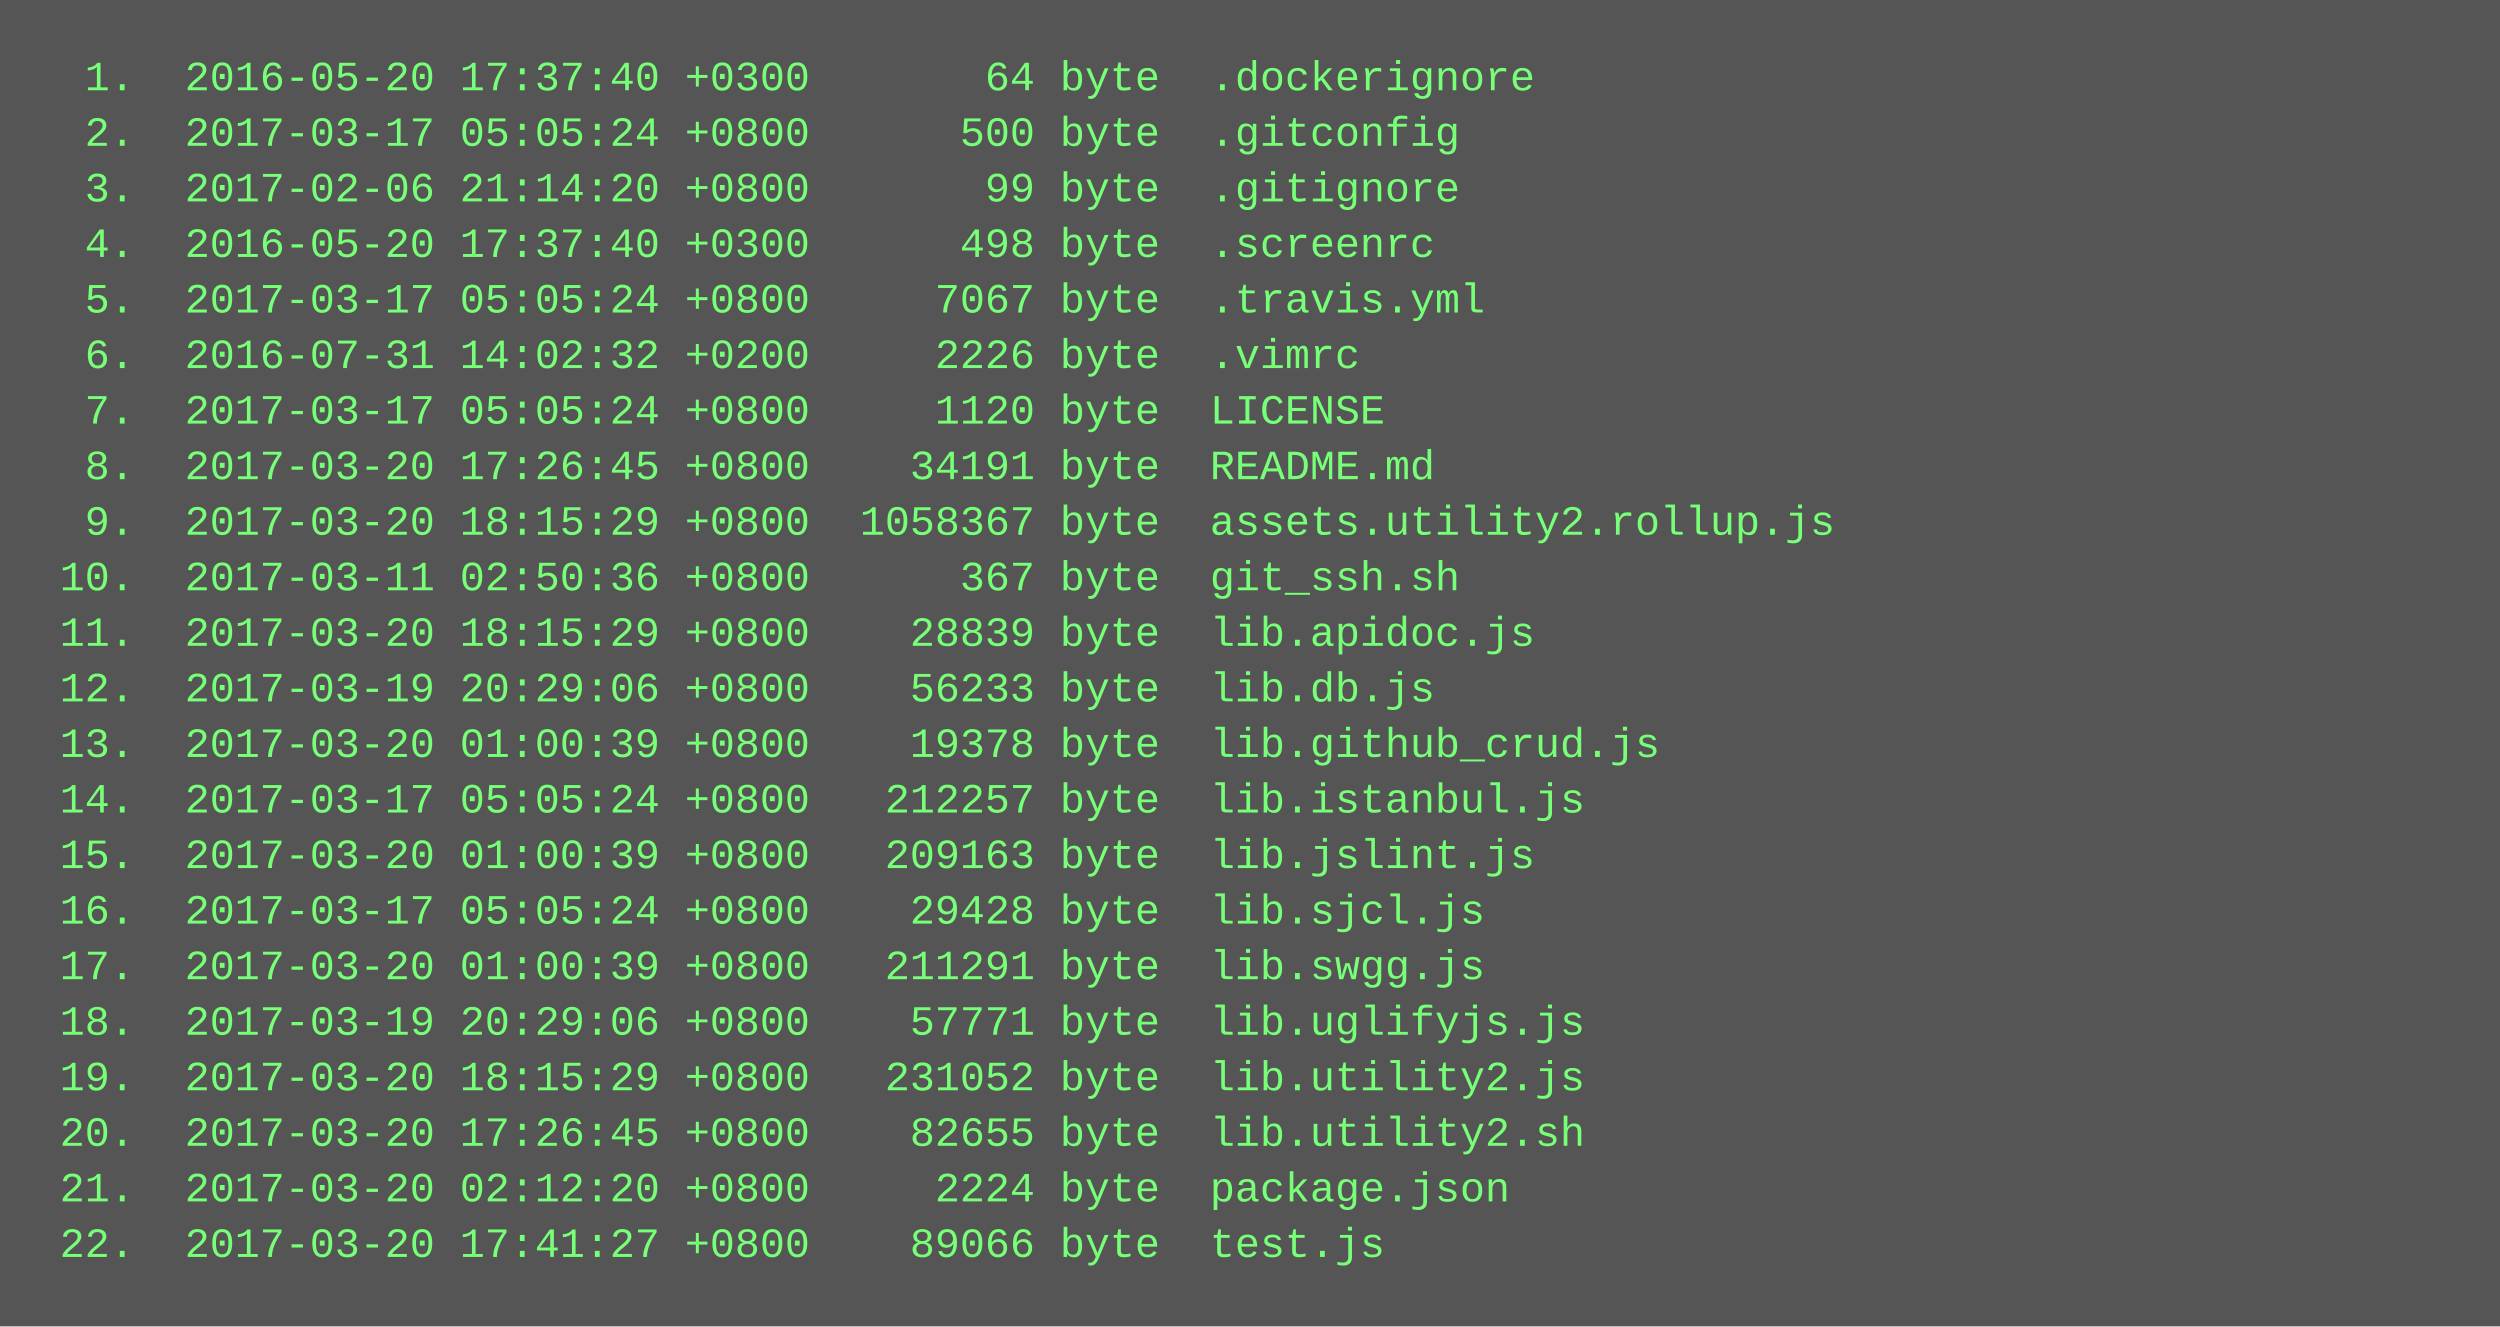
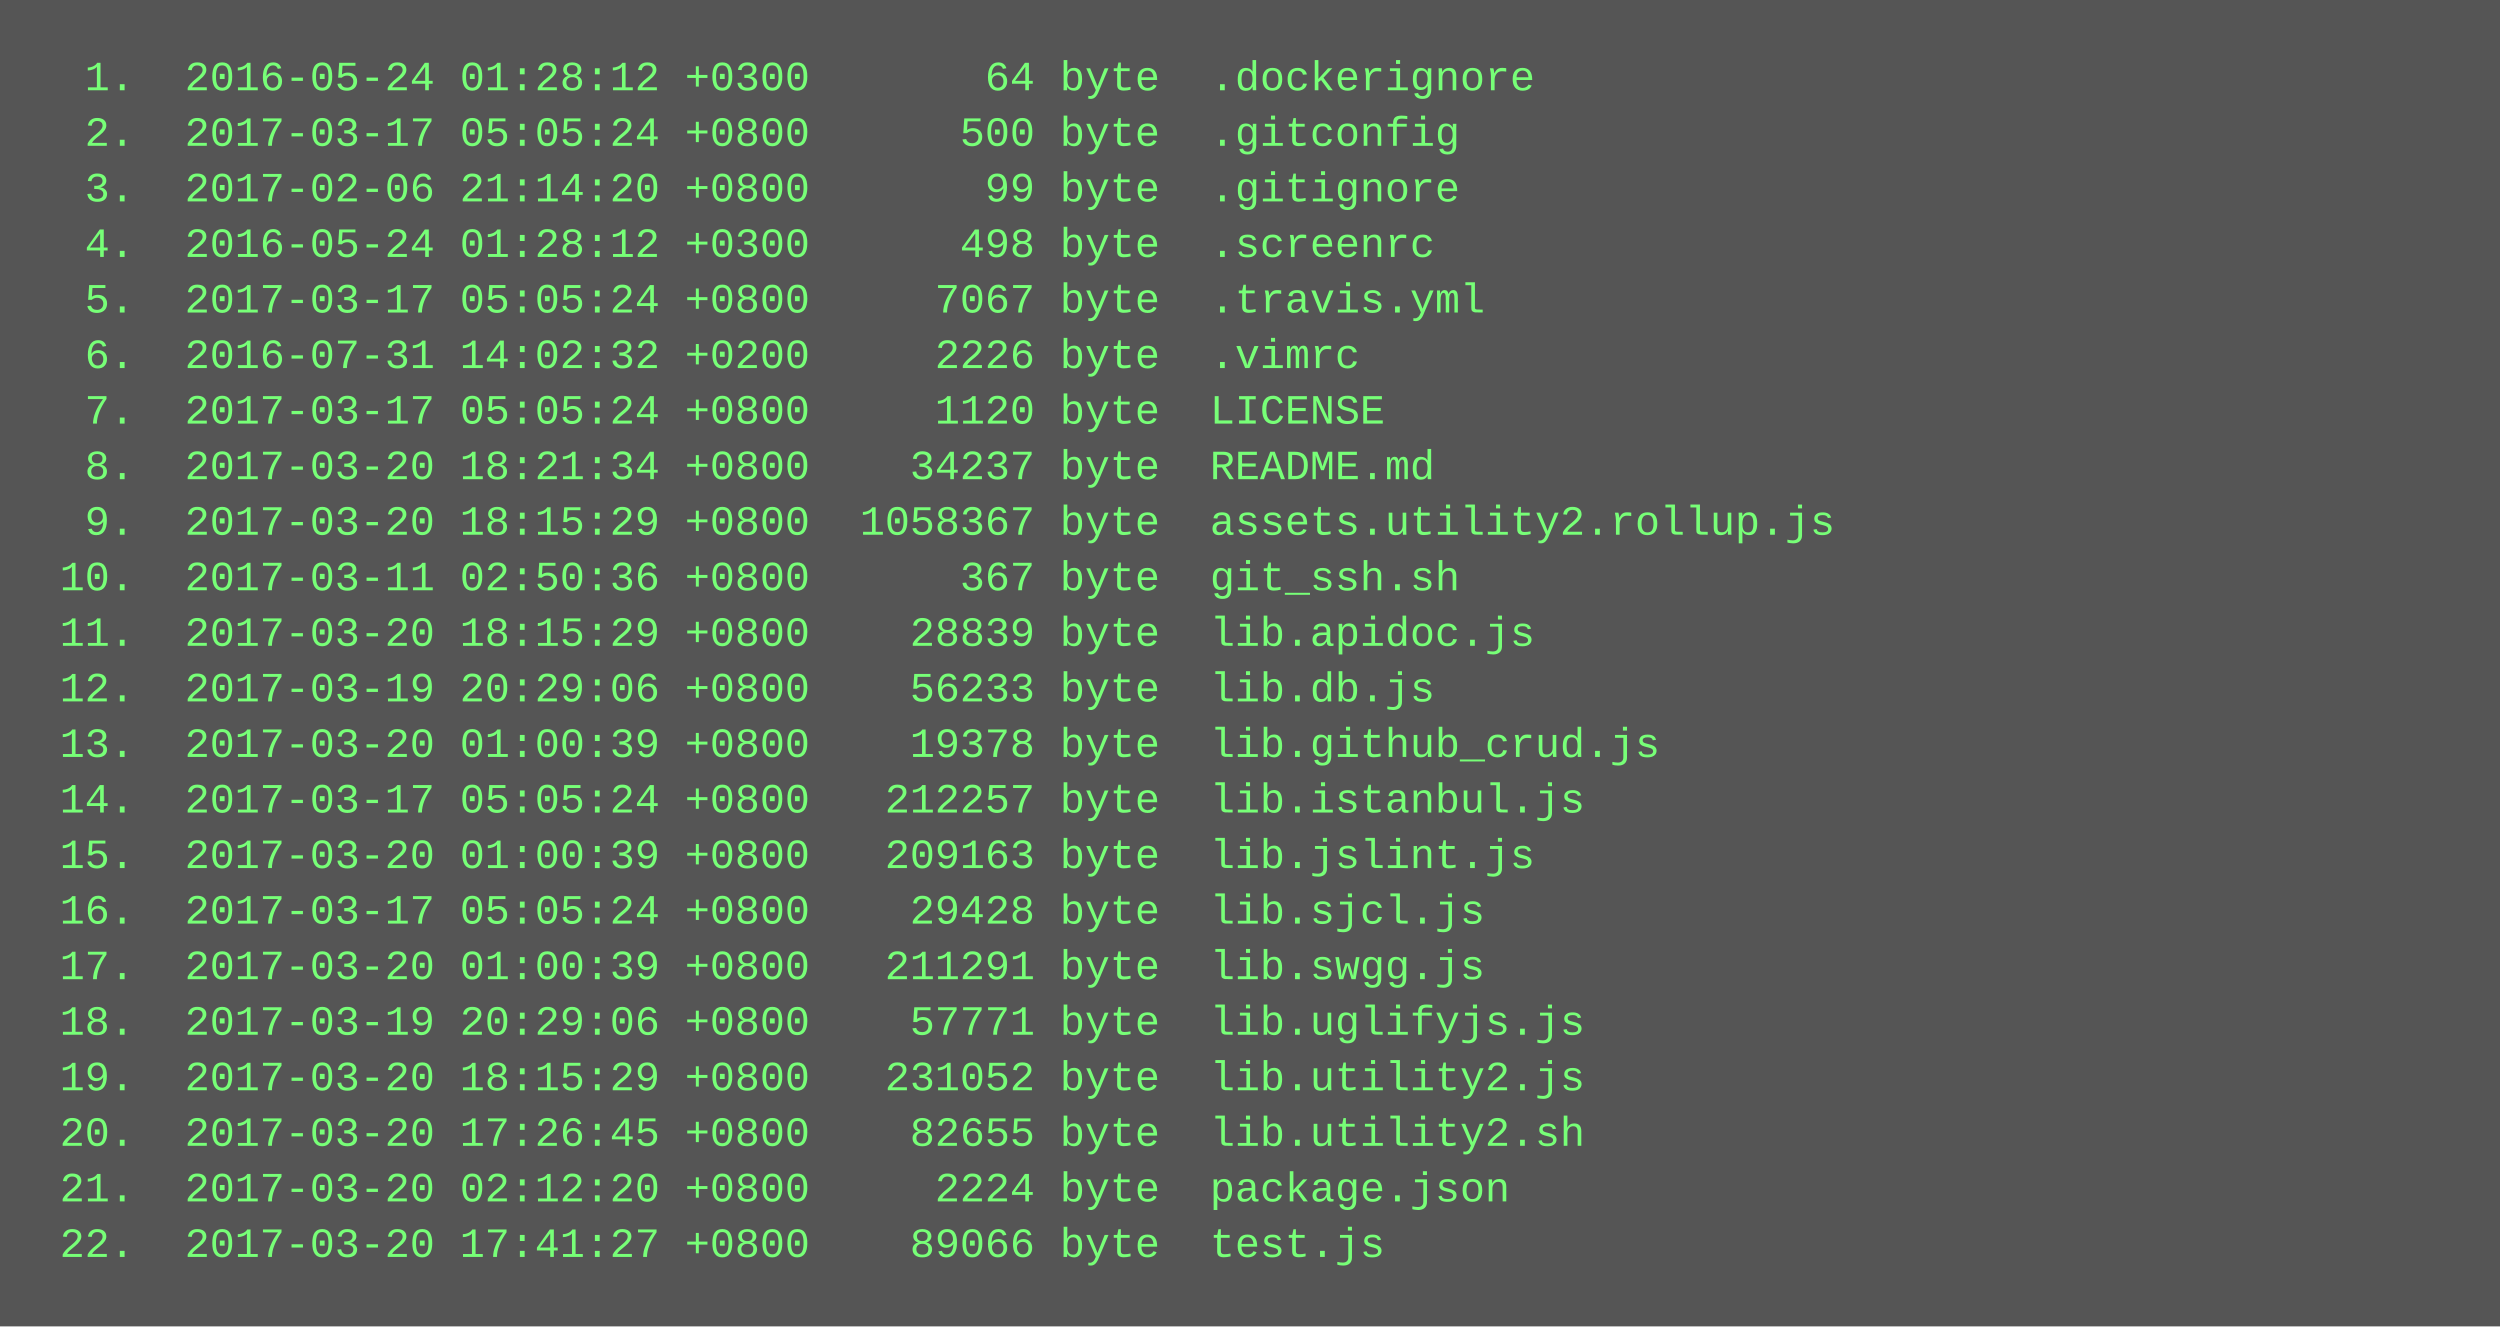
<svg xmlns="http://www.w3.org/2000/svg" height="382" width="720">
  <rect height="382" fill="#555" width="720" />
  <text fill="#7f7" font-family="Courier New" font-size="12" xml:space="preserve">
-     <tspan x="10" y="26">  1.  2016-05-20 17:37:40 +0300       64 byte  .dockerignore</tspan>
+     <tspan x="10" y="26">  1.  2016-05-24 01:28:12 +0300       64 byte  .dockerignore</tspan>
    <tspan x="10" y="42">  2.  2017-03-17 05:05:24 +0800      500 byte  .gitconfig</tspan>
    <tspan x="10" y="58">  3.  2017-02-06 21:14:20 +0800       99 byte  .gitignore</tspan>
-     <tspan x="10" y="74">  4.  2016-05-20 17:37:40 +0300      498 byte  .screenrc</tspan>
+     <tspan x="10" y="74">  4.  2016-05-24 01:28:12 +0300      498 byte  .screenrc</tspan>
    <tspan x="10" y="90">  5.  2017-03-17 05:05:24 +0800     7067 byte  .travis.yml</tspan>
    <tspan x="10" y="106">  6.  2016-07-31 14:02:32 +0200     2226 byte  .vimrc</tspan>
    <tspan x="10" y="122">  7.  2017-03-17 05:05:24 +0800     1120 byte  LICENSE</tspan>
-     <tspan x="10" y="138">  8.  2017-03-20 17:26:45 +0800    34191 byte  README.md</tspan>
+     <tspan x="10" y="138">  8.  2017-03-20 18:21:34 +0800    34237 byte  README.md</tspan>
    <tspan x="10" y="154">  9.  2017-03-20 18:15:29 +0800  1058367 byte  assets.utility2.rollup.js</tspan>
    <tspan x="10" y="170"> 10.  2017-03-11 02:50:36 +0800      367 byte  git_ssh.sh</tspan>
    <tspan x="10" y="186"> 11.  2017-03-20 18:15:29 +0800    28839 byte  lib.apidoc.js</tspan>
    <tspan x="10" y="202"> 12.  2017-03-19 20:29:06 +0800    56233 byte  lib.db.js</tspan>
    <tspan x="10" y="218"> 13.  2017-03-20 01:00:39 +0800    19378 byte  lib.github_crud.js</tspan>
    <tspan x="10" y="234"> 14.  2017-03-17 05:05:24 +0800   212257 byte  lib.istanbul.js</tspan>
    <tspan x="10" y="250"> 15.  2017-03-20 01:00:39 +0800   209163 byte  lib.jslint.js</tspan>
    <tspan x="10" y="266"> 16.  2017-03-17 05:05:24 +0800    29428 byte  lib.sjcl.js</tspan>
    <tspan x="10" y="282"> 17.  2017-03-20 01:00:39 +0800   211291 byte  lib.swgg.js</tspan>
    <tspan x="10" y="298"> 18.  2017-03-19 20:29:06 +0800    57771 byte  lib.uglifyjs.js</tspan>
    <tspan x="10" y="314"> 19.  2017-03-20 18:15:29 +0800   231052 byte  lib.utility2.js</tspan>
    <tspan x="10" y="330"> 20.  2017-03-20 17:26:45 +0800    82655 byte  lib.utility2.sh</tspan>
    <tspan x="10" y="346"> 21.  2017-03-20 02:12:20 +0800     2224 byte  package.json</tspan>
    <tspan x="10" y="362"> 22.  2017-03-20 17:41:27 +0800    89066 byte  test.js</tspan>
  </text>
</svg>
